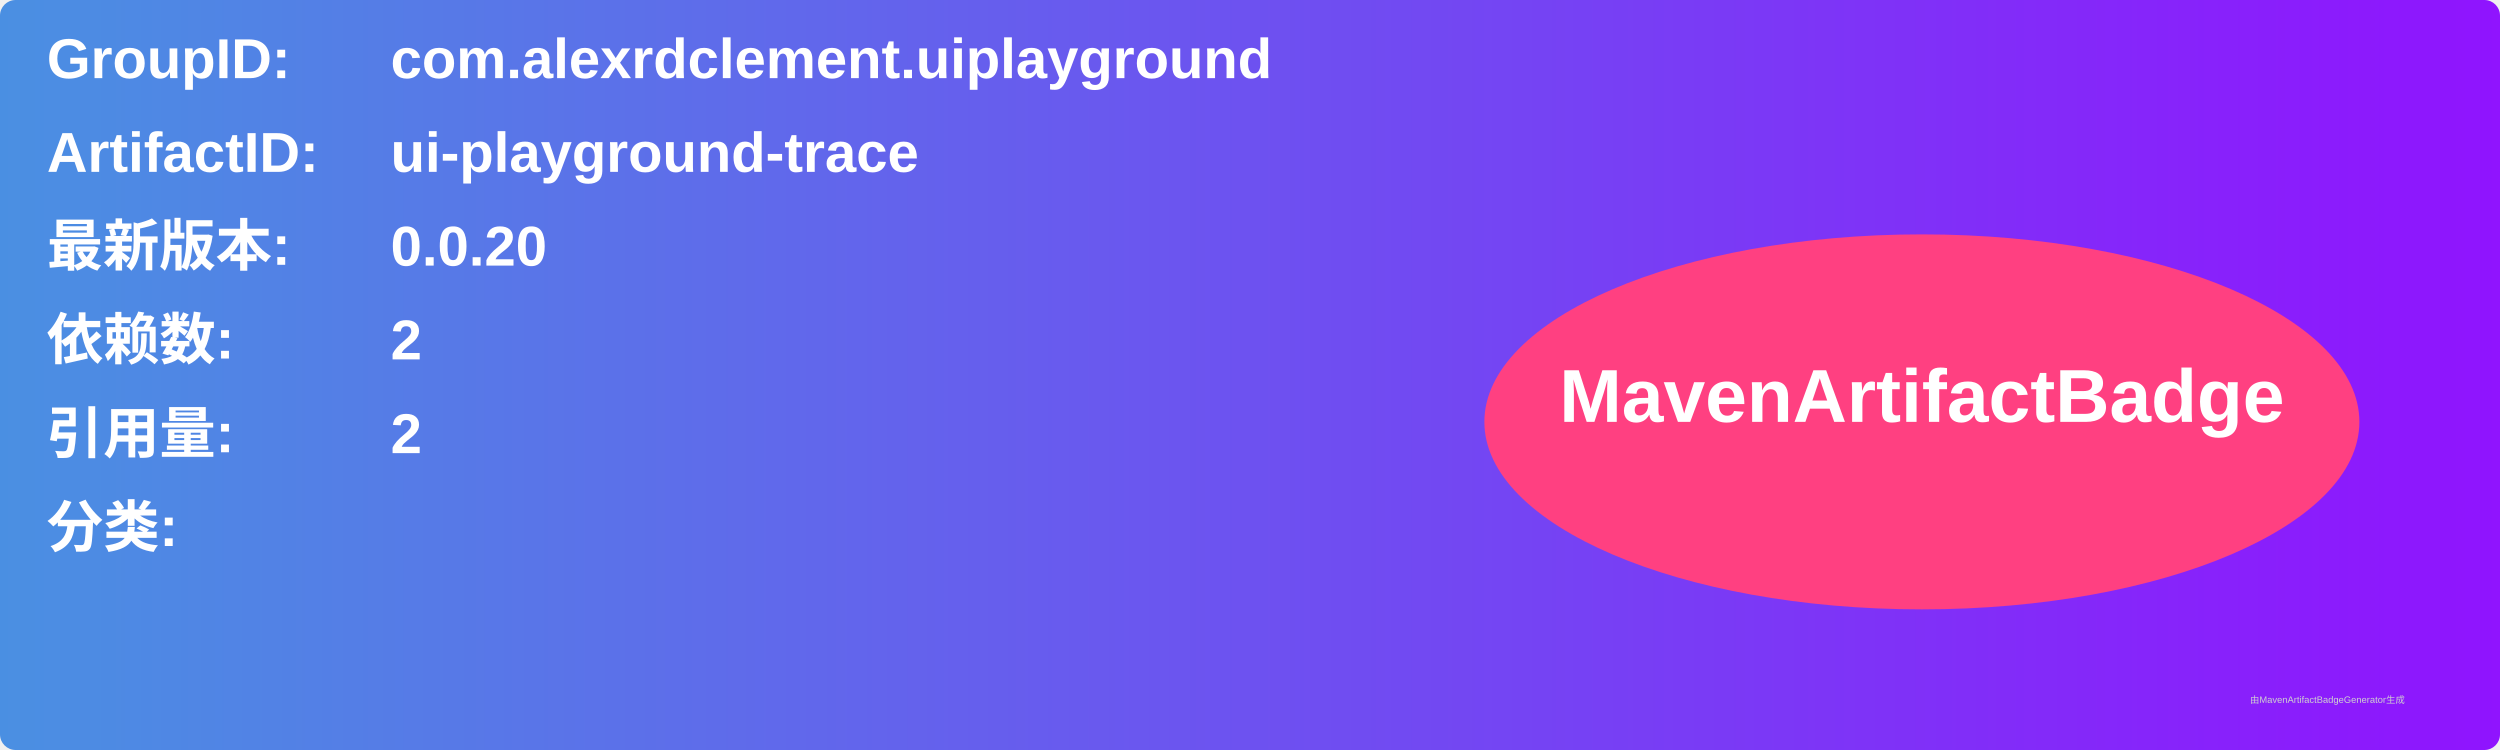
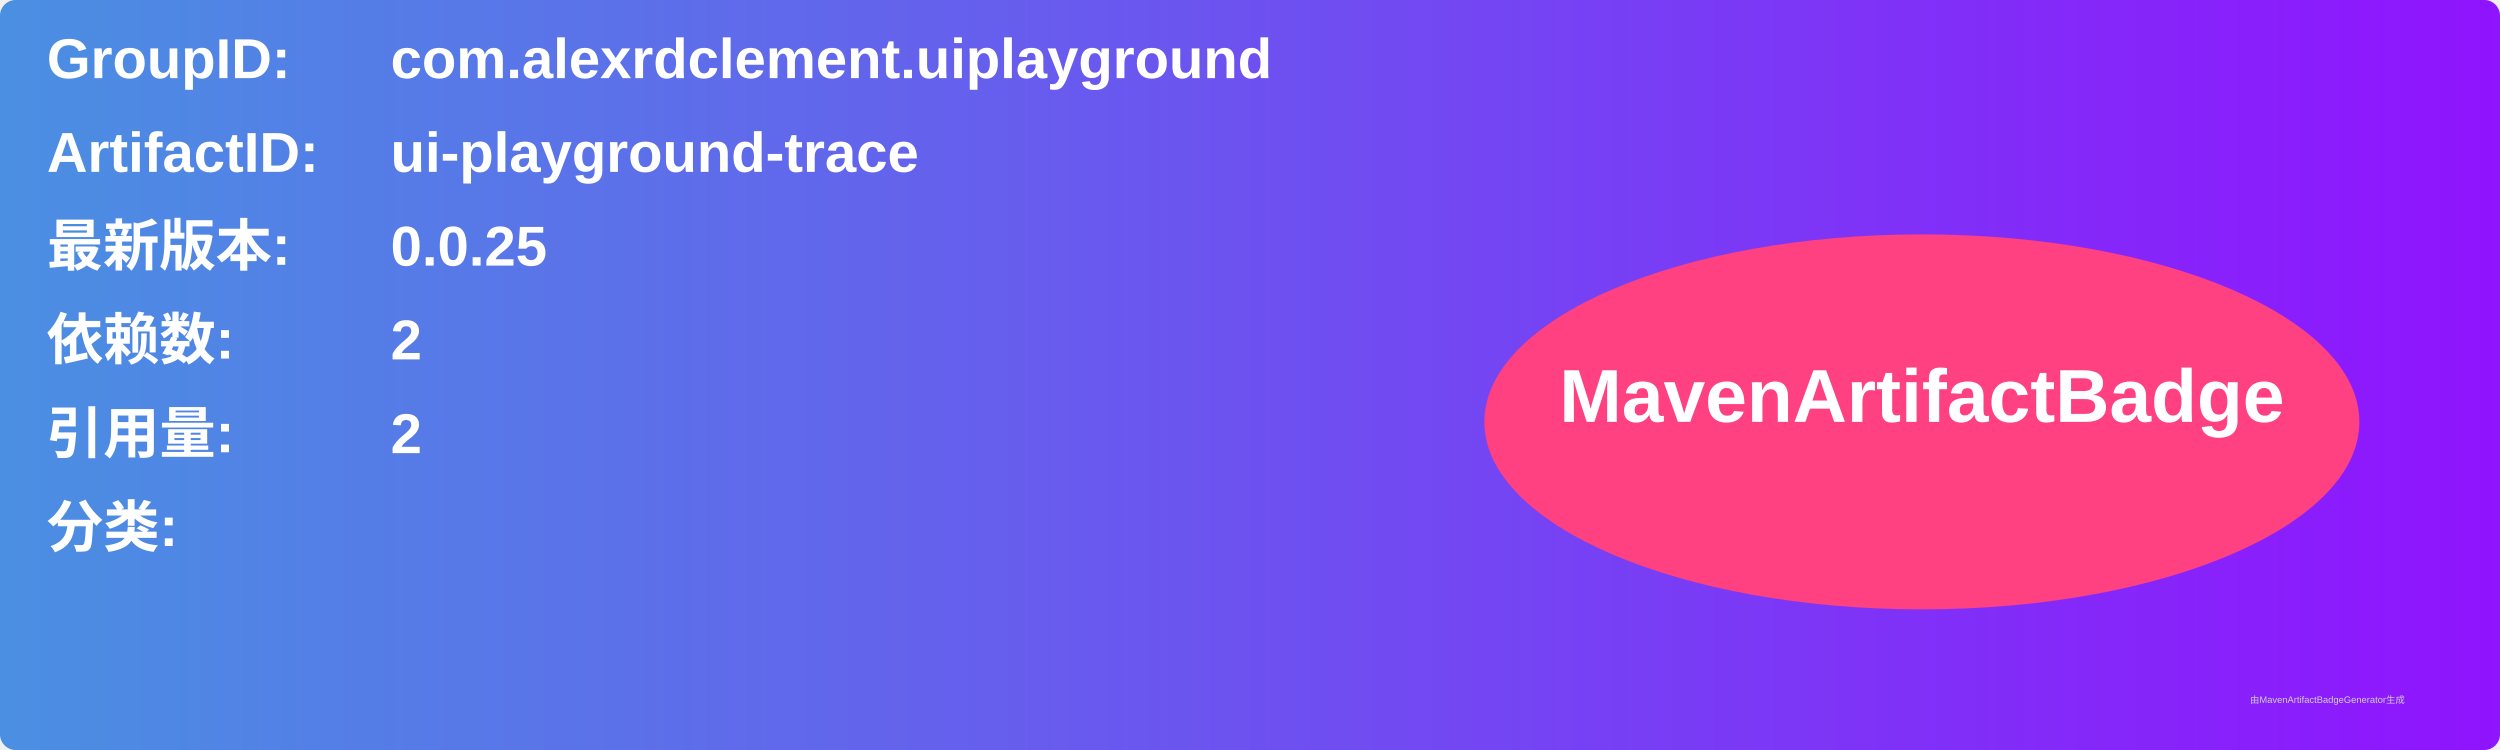
<svg xmlns="http://www.w3.org/2000/svg" width="800" height="240" viewBox="0 0 800 240">
  <linearGradient id="grad" x1="0%" y1="0%" x2="100%" y2="0%">
    <stop offset="0%" stop-color="#4a90e2" />
    <stop offset="100%" stop-color="#9013fe" />
  </linearGradient>
  <rect width="100%" height="100%" rx="5" ry="5" fill="url(#grad)" />
  <g transform="translate(15, 15)">
    <text x="0" y="10" font-family="Arial" font-size="18" fill="white" font-weight="bold" width="260">GroupID:</text>
    <text x="110" y="10" font-family="Arial" font-size="18" fill="white" font-weight="bold" width="460">com.alexrdclement.uiplayground</text>
    <text x="0" y="40" font-family="Arial" font-size="18" fill="white" font-weight="bold" width="260">ArtifactID:</text>
    <text x="110" y="40" font-family="Arial" font-size="18" fill="white" font-weight="bold" width="460">ui-playground-trace</text>
    <text x="0" y="70" font-family="Arial" font-size="18" fill="white" font-weight="bold">最新版本:</text>
    <text x="110" y="70" font-family="Arial" font-size="18" fill="white" font-weight="bold">
-       <tspan font-weight="bold">0.0.20</tspan>
+       <tspan font-weight="bold">0.0.25</tspan>
    </text>
    <text x="0" y="100" font-family="Arial" font-size="18" fill="white" font-weight="bold">依赖数: </text>
    <text x="110" y="100" font-family="Arial" font-size="18" fill="white">
      <tspan font-weight="bold">2</tspan>
    </text>
    <text x="0" y="130" font-family="Arial" font-size="18" fill="white" font-weight="bold">引用量: </text>
    <text x="110" y="130" font-family="Arial" font-size="18" fill="white">
      <tspan font-weight="bold">2</tspan>
    </text>
    <text x="0" y="160" font-family="Arial" font-size="18" fill="white" font-weight="bold">分类:</text>
    <text x="10" y="190" font-family="Arial" font-size="10" fill="white">
      <tspan font-weight="bold" />
    </text>
    <ellipse cx="600" cy="120" rx="140" ry="60" fill="#ff4081" />
    <text x="600" y="120" text-anchor="middle" font-family="Arial" font-size="24" fill="white" font-weight="bold">MavenArtifactBadge</text>
  </g>
  <text x="720" y="225" font-family="Arial" font-size="3" fill="#d0d0d0">由MavenArtifactBadgeGenerator生成</text>
</svg>
